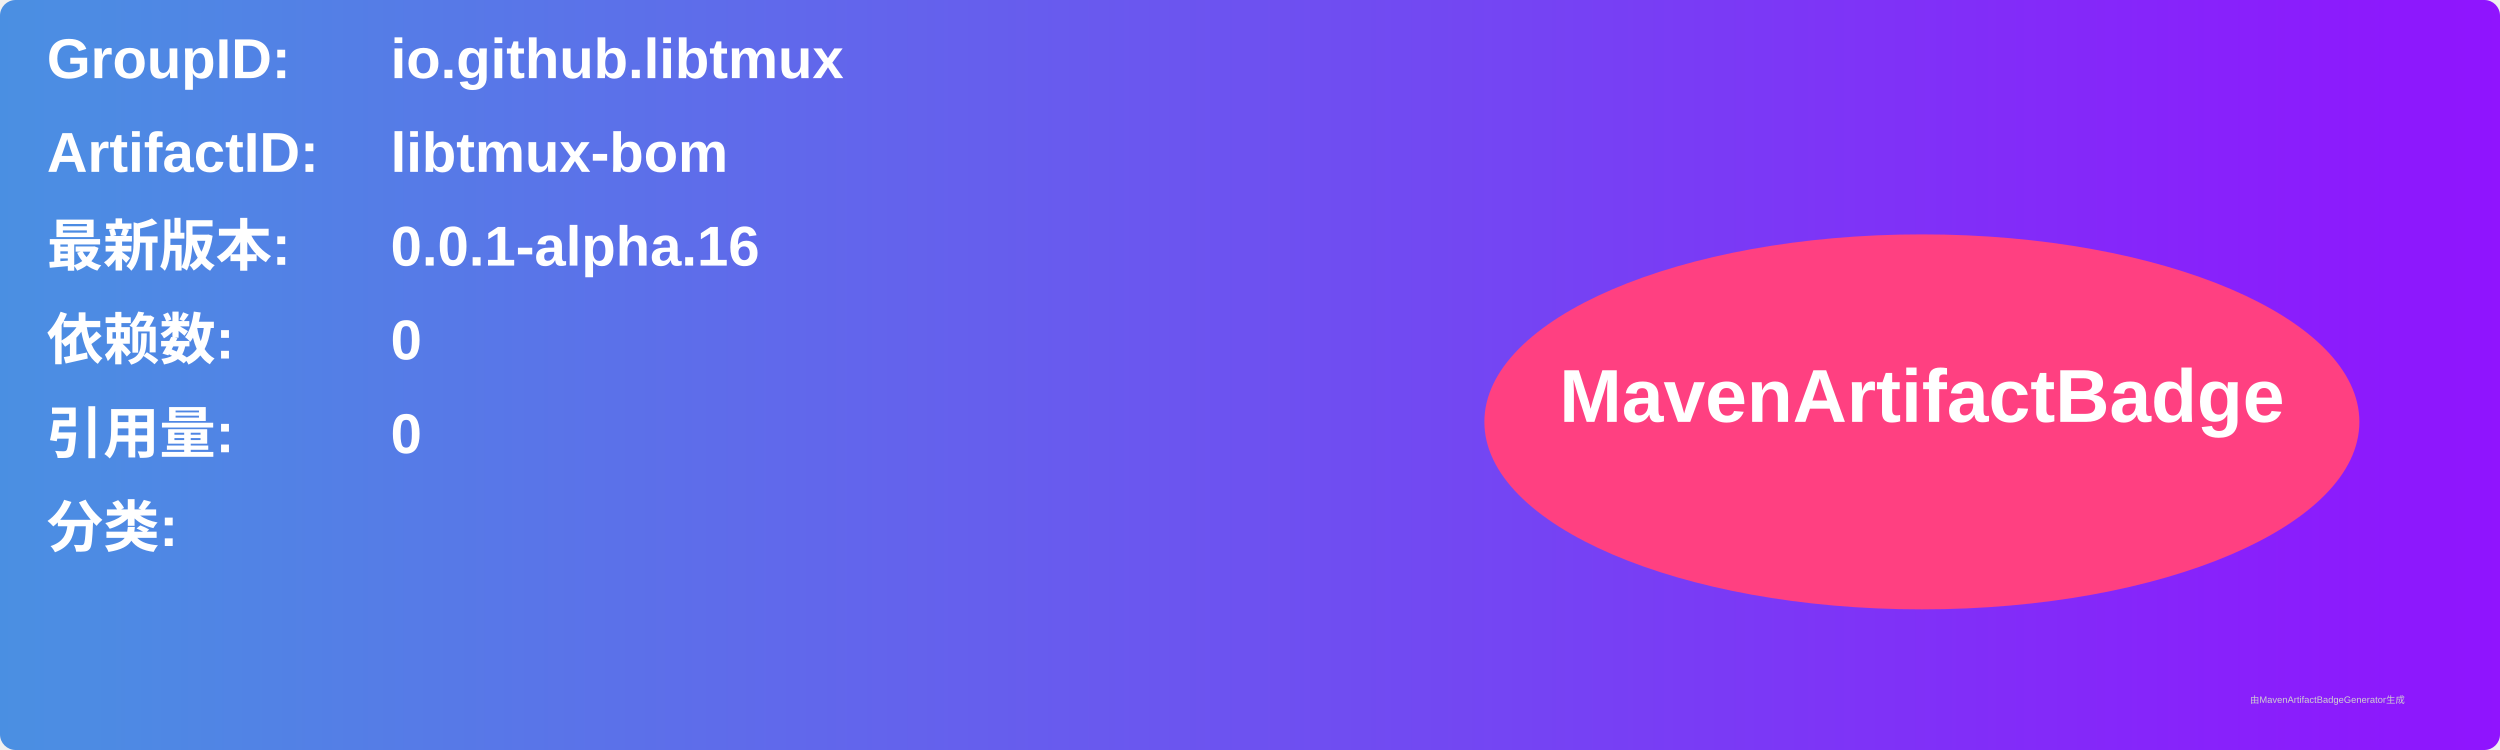
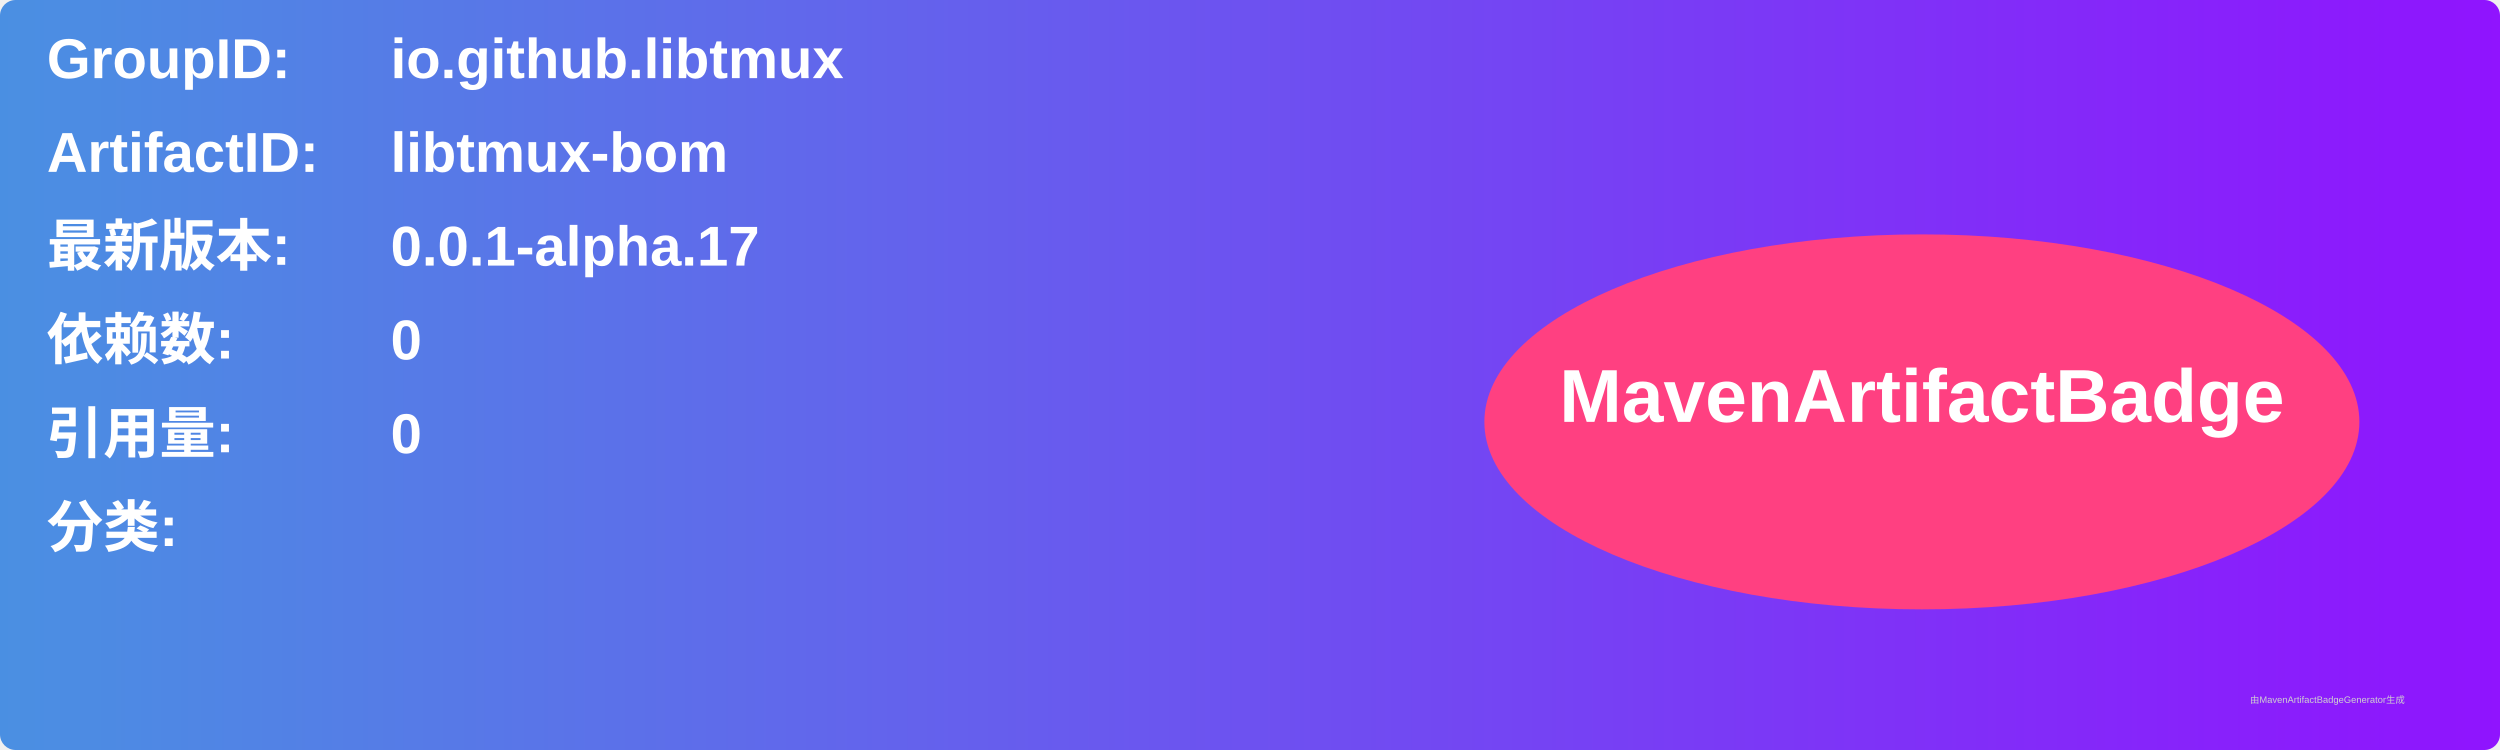
<svg xmlns="http://www.w3.org/2000/svg" width="800" height="240" viewBox="0 0 800 240">
  <linearGradient id="grad" x1="0%" y1="0%" x2="100%" y2="0%">
    <stop offset="0%" stop-color="#4a90e2" />
    <stop offset="100%" stop-color="#9013fe" />
  </linearGradient>
  <rect width="100%" height="100%" rx="5" ry="5" fill="url(#grad)" />
  <g transform="translate(15, 15)">
    <text x="0" y="10" font-family="Arial" font-size="18" fill="white" font-weight="bold" width="260">GroupID:</text>
    <text x="110" y="10" font-family="Arial" font-size="18" fill="white" font-weight="bold" width="460">io.github.libtmux</text>
    <text x="0" y="40" font-family="Arial" font-size="18" fill="white" font-weight="bold" width="260">ArtifactID:</text>
    <text x="110" y="40" font-family="Arial" font-size="18" fill="white" font-weight="bold" width="460">libtmux-bom</text>
    <text x="0" y="70" font-family="Arial" font-size="18" fill="white" font-weight="bold">最新版本:</text>
    <text x="110" y="70" font-family="Arial" font-size="18" fill="white" font-weight="bold">
-       <tspan font-weight="bold">0.0.1-alpha.16</tspan>
+       <tspan font-weight="bold">0.0.1-alpha.17</tspan>
    </text>
    <text x="0" y="100" font-family="Arial" font-size="18" fill="white" font-weight="bold">依赖数: </text>
    <text x="110" y="100" font-family="Arial" font-size="18" fill="white">
      <tspan font-weight="bold">0</tspan>
    </text>
    <text x="0" y="130" font-family="Arial" font-size="18" fill="white" font-weight="bold">引用量: </text>
    <text x="110" y="130" font-family="Arial" font-size="18" fill="white">
      <tspan font-weight="bold">0</tspan>
    </text>
    <text x="0" y="160" font-family="Arial" font-size="18" fill="white" font-weight="bold">分类:</text>
    <text x="10" y="190" font-family="Arial" font-size="10" fill="white">
      <tspan font-weight="bold" />
    </text>
    <ellipse cx="600" cy="120" rx="140" ry="60" fill="#ff4081" />
    <text x="600" y="120" text-anchor="middle" font-family="Arial" font-size="24" fill="white" font-weight="bold">MavenArtifactBadge</text>
  </g>
  <text x="720" y="225" font-family="Arial" font-size="3" fill="#d0d0d0">由MavenArtifactBadgeGenerator生成</text>
</svg>
